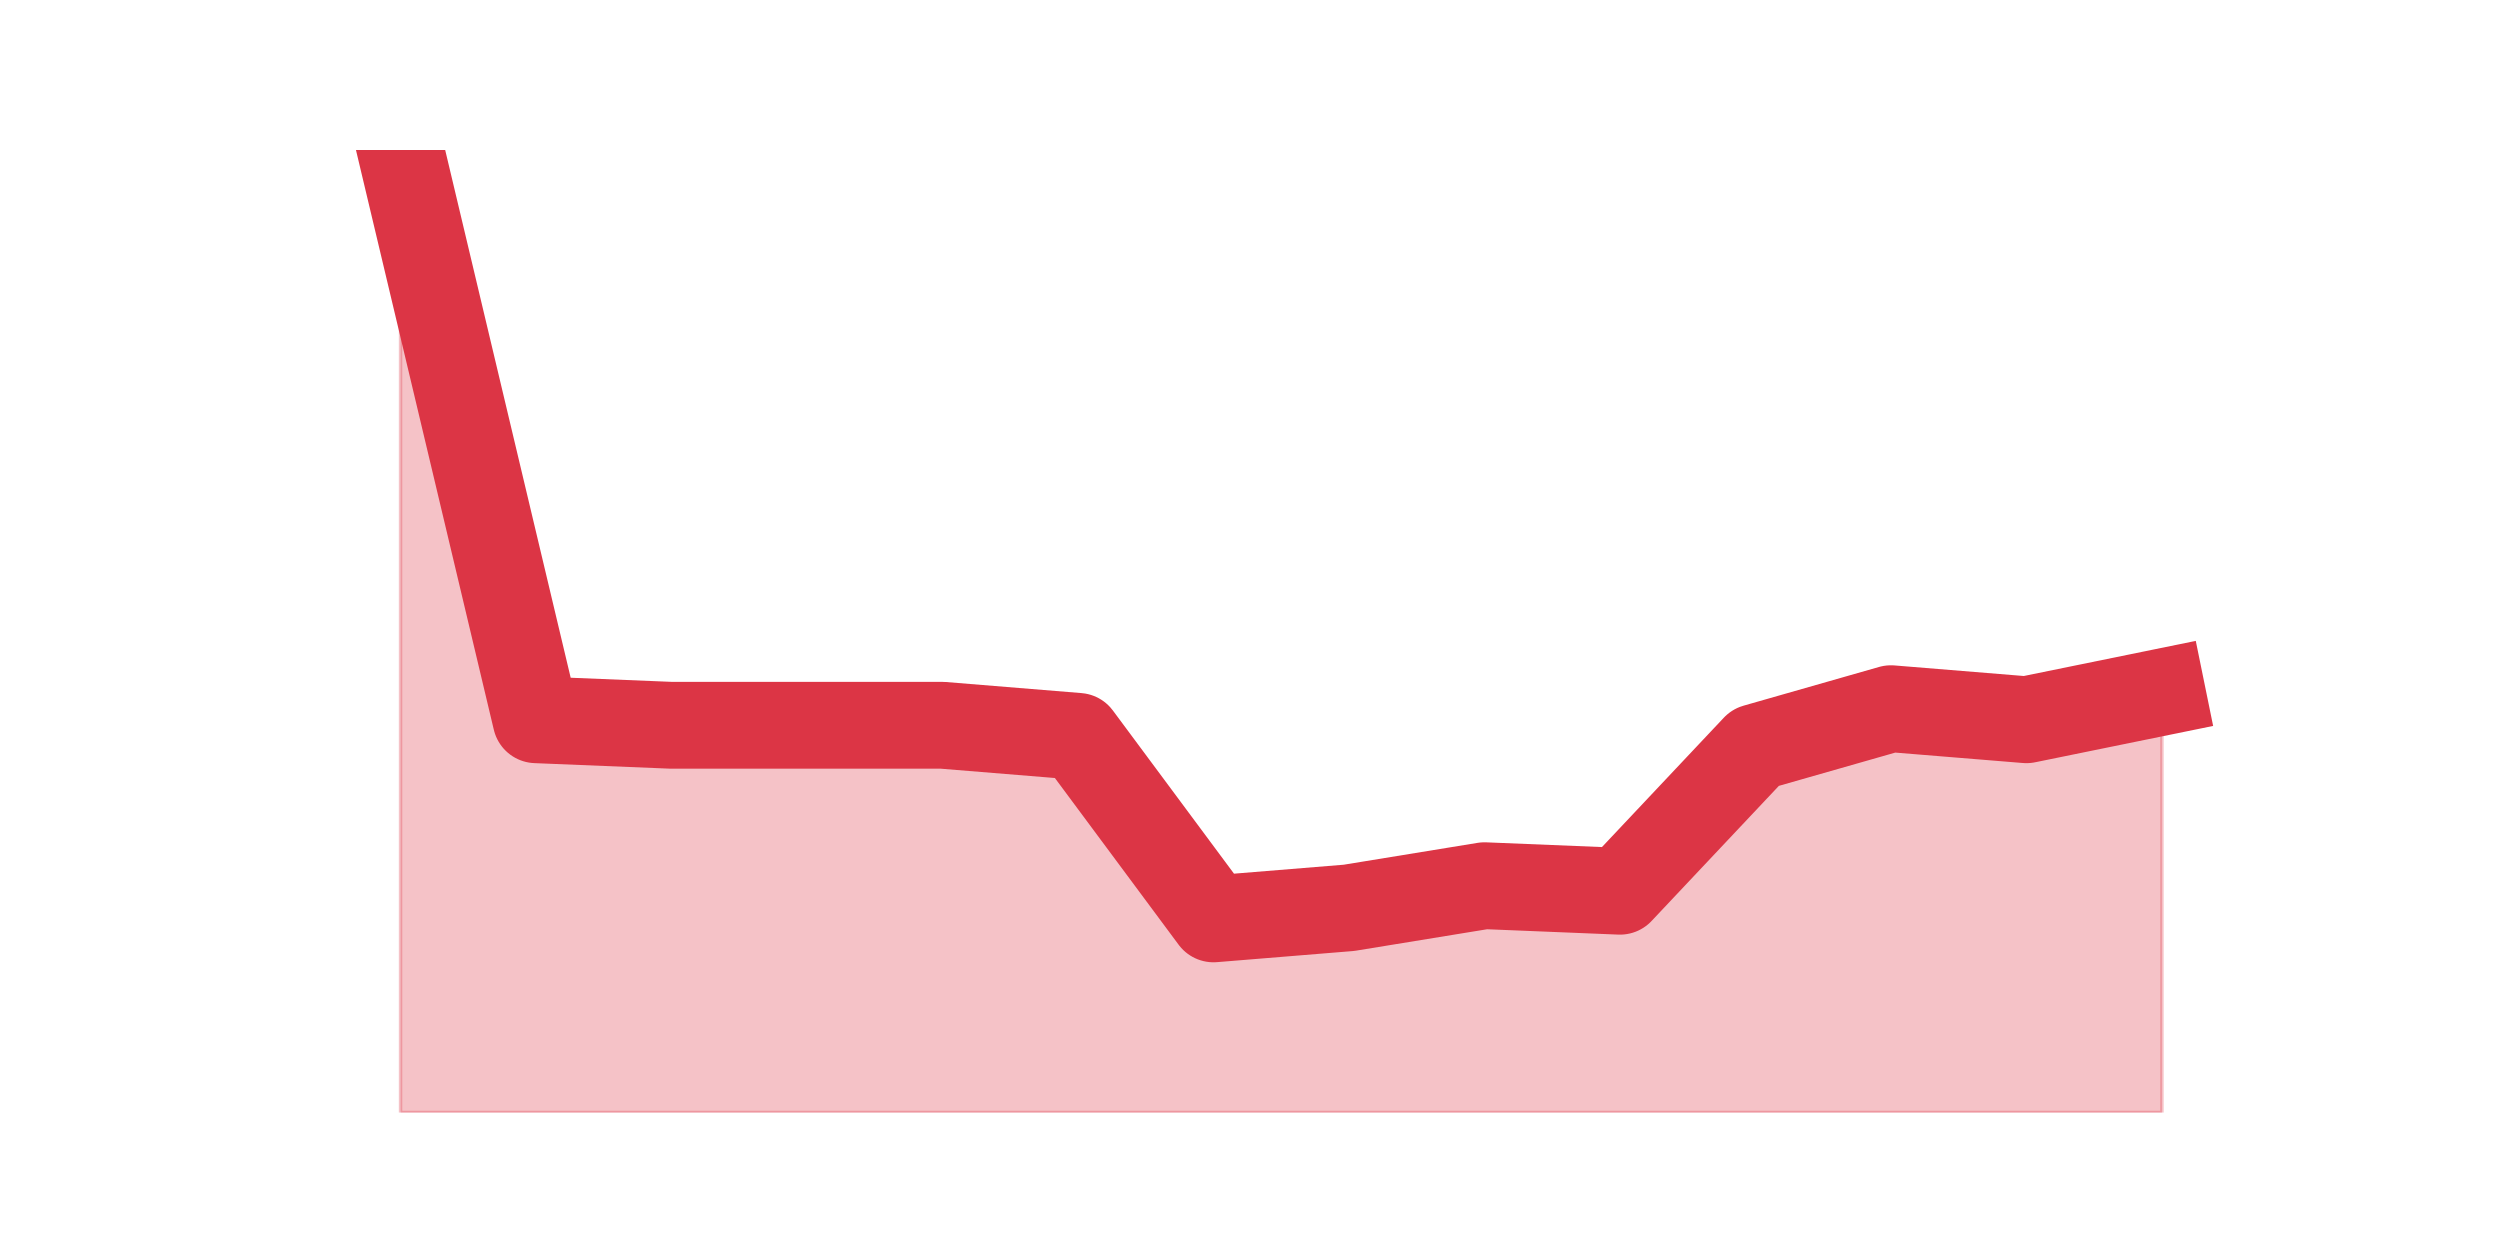
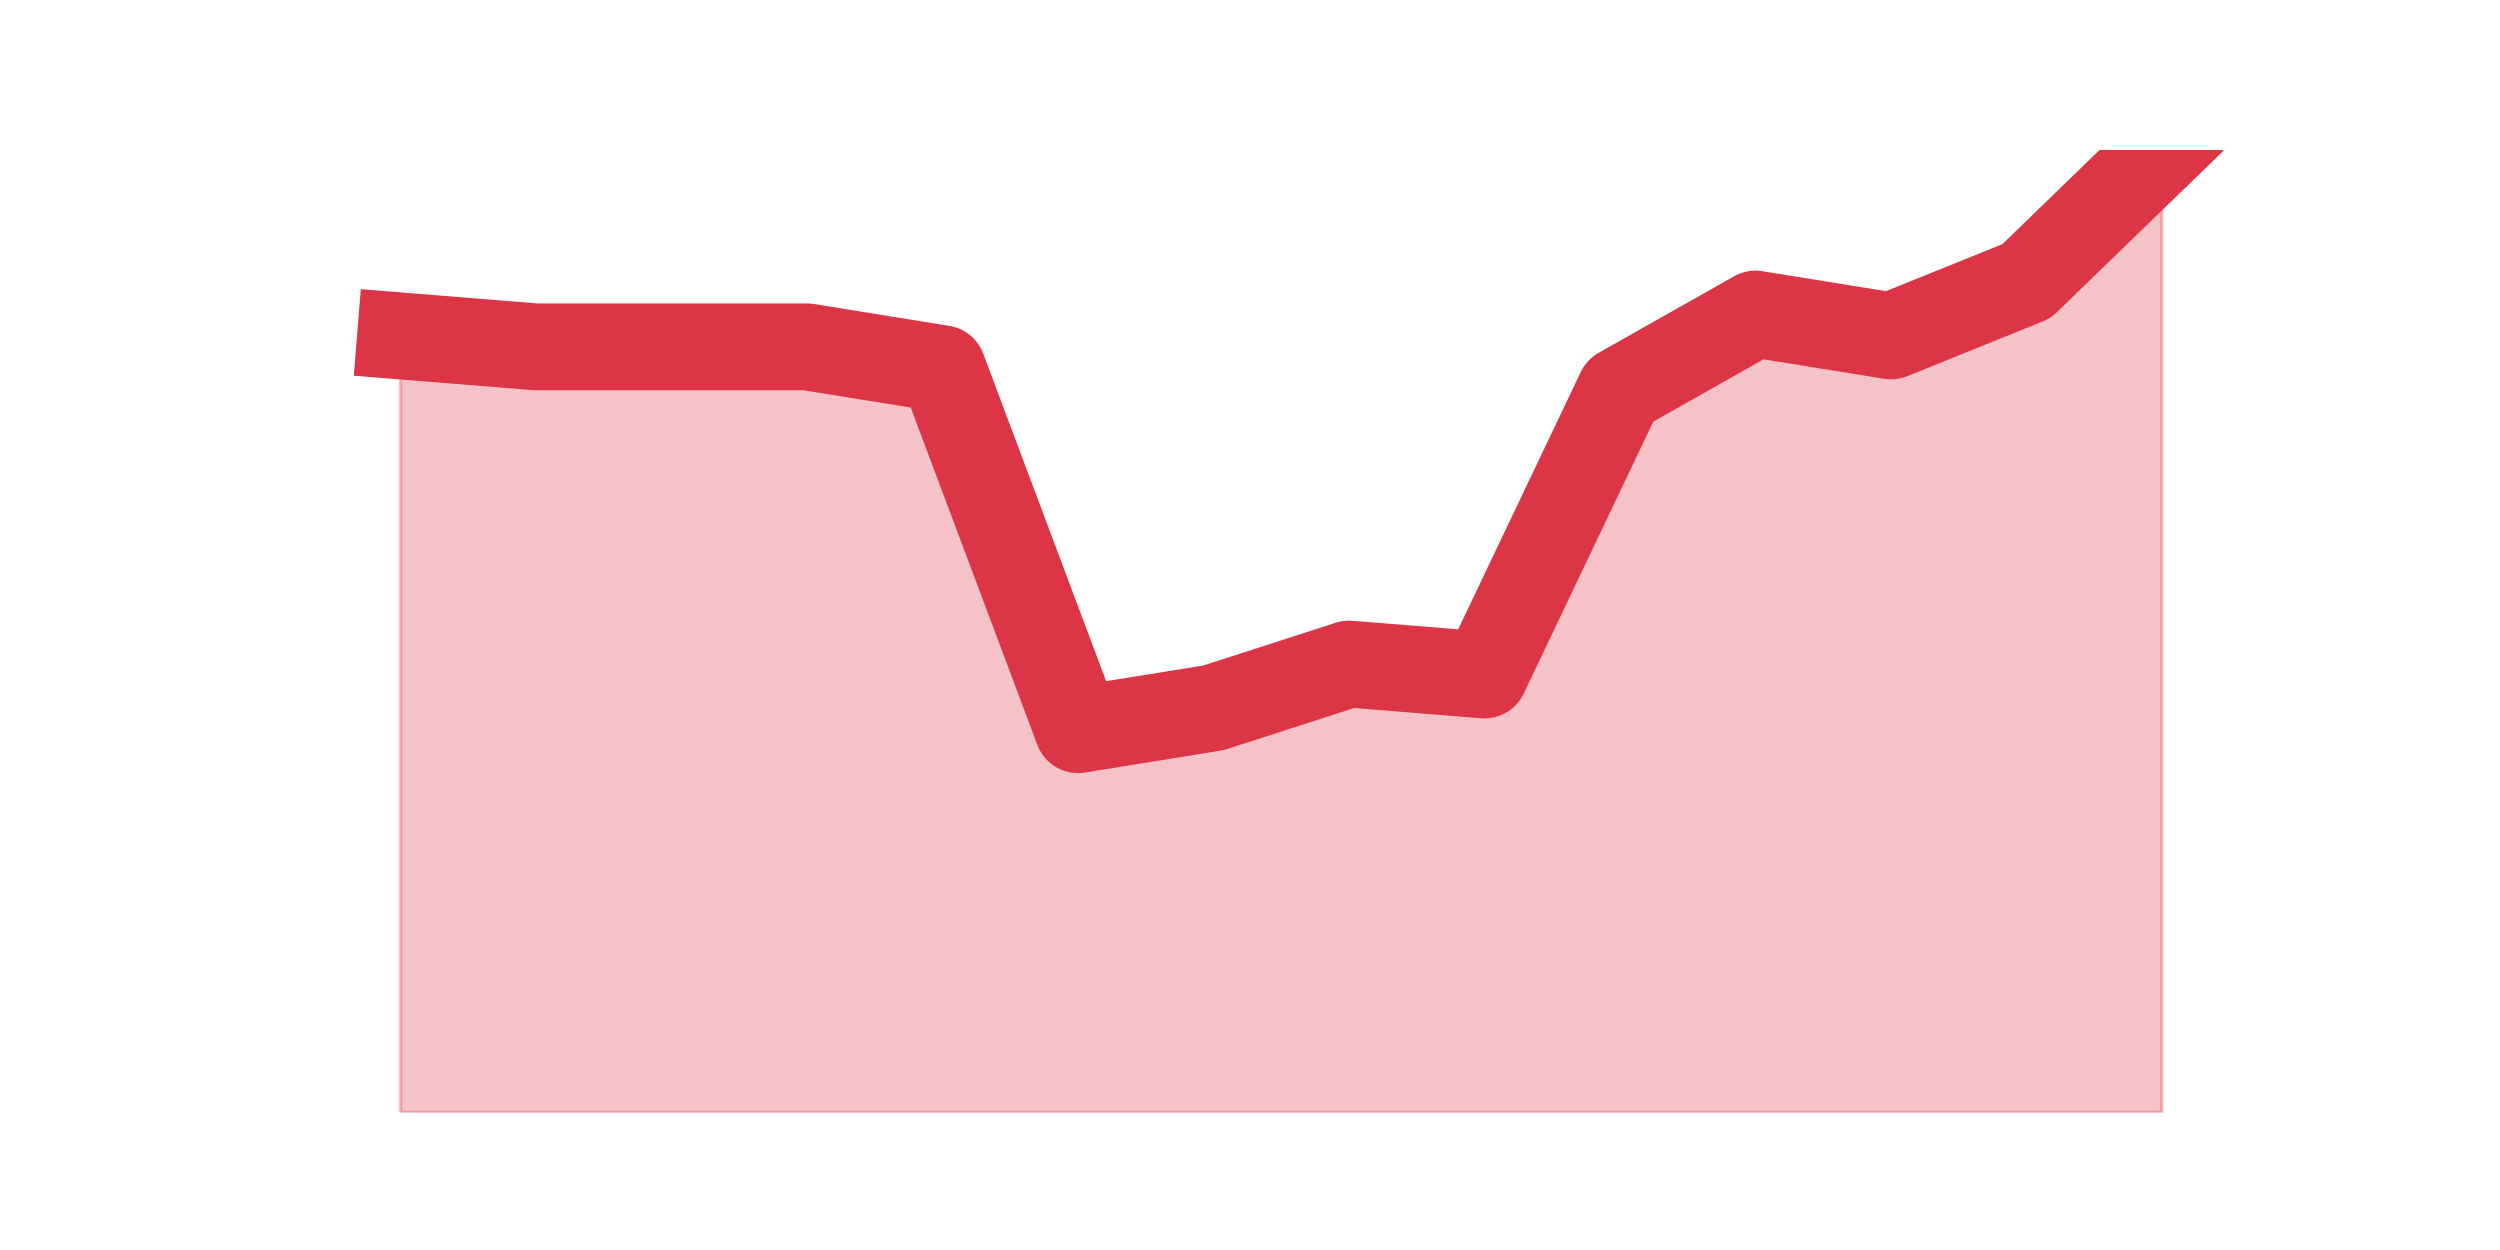
<svg xmlns="http://www.w3.org/2000/svg" xmlns:xlink="http://www.w3.org/1999/xlink" height="360pt" version="1.1" viewBox="0 0 720 360" width="720pt">
  <defs>
    <style type="text/css">*{stroke-linecap:butt;stroke-linejoin:round;}</style>
  </defs>
  <g id="figure_1">
    <g id="patch_1">
      <path d="M 0 360  L 720 360  L 720 0  L 0 0  z " style="fill:none;" />
    </g>
    <g id="axes_1">
      <g id="matplotlib.axis_1" />
      <g id="matplotlib.axis_2" />
      <g id="PolyCollection_1">
        <defs>
-           <path d="M 115.364 -316.8  L 115.364 -39.6  L 154.385 -39.6  L 193.406 -39.6  L 232.427 -39.6  L 271.448 -39.6  L 310.469 -39.6  L 349.49 -39.6  L 388.51 -39.6  L 427.531 -39.6  L 466.552 -39.6  L 505.573 -39.6  L 544.594 -39.6  L 583.615 -39.6  L 622.636 -39.6  L 622.636 -160.676  L 622.636 -160.676  L 583.615 -152.71  L 544.594 -155.897  L 505.573 -144.745  L 466.552 -103.324  L 427.531 -104.917  L 388.51 -98.545  L 349.49 -95.359  L 310.469 -147.931  L 271.448 -151.117  L 232.427 -151.117  L 193.406 -151.117  L 154.385 -152.71  L 115.364 -316.8  z " id="m989d4d6b0c" style="stroke:#dc3545;stroke-opacity:0.3;" />
+           <path d="M 115.364 -263.25  L 115.364 -39.6  L 154.385 -39.6  L 193.406 -39.6  L 232.427 -39.6  L 271.448 -39.6  L 310.469 -39.6  L 349.49 -39.6  L 388.51 -39.6  L 427.531 -39.6  L 466.552 -39.6  L 505.573 -39.6  L 544.594 -39.6  L 583.615 -39.6  L 622.636 -39.6  L 622.636 -316.8  L 622.636 -316.8  L 583.615 -279  L 544.594 -263.25  L 505.573 -269.55  L 466.552 -247.5  L 427.531 -165.6  L 388.51 -168.75  L 349.49 -156.15  L 310.469 -149.85  L 271.448 -253.8  L 232.427 -260.1  L 193.406 -260.1  L 154.385 -260.1  L 115.364 -263.25  z " id="m33fef7a354" style="stroke:#dc3545;stroke-opacity:0.3;" />
        </defs>
-         <g clip-path="url(#pb3e388e57b)">
-           <use style="fill:#dc3545;fill-opacity:0.3;stroke:#dc3545;stroke-opacity:0.3;" x="0" xlink:href="#m989d4d6b0c" y="360" />
+         <g clip-path="url(#pde47e4a7e9)">
+           <use style="fill:#dc3545;fill-opacity:0.3;stroke:#dc3545;stroke-opacity:0.3;" x="0" xlink:href="#m33fef7a354" y="360" />
        </g>
      </g>
      <g id="line2d_1">
-         <path clip-path="url(#pb3e388e57b)" d="M 115.364 43.2  L 154.385 207.29  L 193.406 208.883  L 232.427 208.883  L 271.448 208.883  L 310.469 212.069  L 349.49 264.641  L 388.51 261.455  L 427.531 255.083  L 466.552 256.676  L 505.573 215.255  L 544.594 204.103  L 583.615 207.29  L 622.636 199.324  " style="fill:none;stroke:#dc3545;stroke-linecap:square;stroke-width:25;" />
+         <path clip-path="url(#pde47e4a7e9)" d="M 115.364 96.75  L 154.385 99.9  L 193.406 99.9  L 232.427 99.9  L 271.448 106.2  L 310.469 210.15  L 349.49 203.85  L 388.51 191.25  L 427.531 194.4  L 466.552 112.5  L 505.573 90.45  L 544.594 96.75  L 583.615 81  L 622.636 43.2  " style="fill:none;stroke:#dc3545;stroke-linecap:square;stroke-width:25;" />
      </g>
    </g>
  </g>
  <defs>
-     <clipPath id="pb3e388e57b">
+     <clipPath id="pde47e4a7e9">
      <rect height="277.2" width="558" x="90" y="43.2" />
    </clipPath>
  </defs>
</svg>
